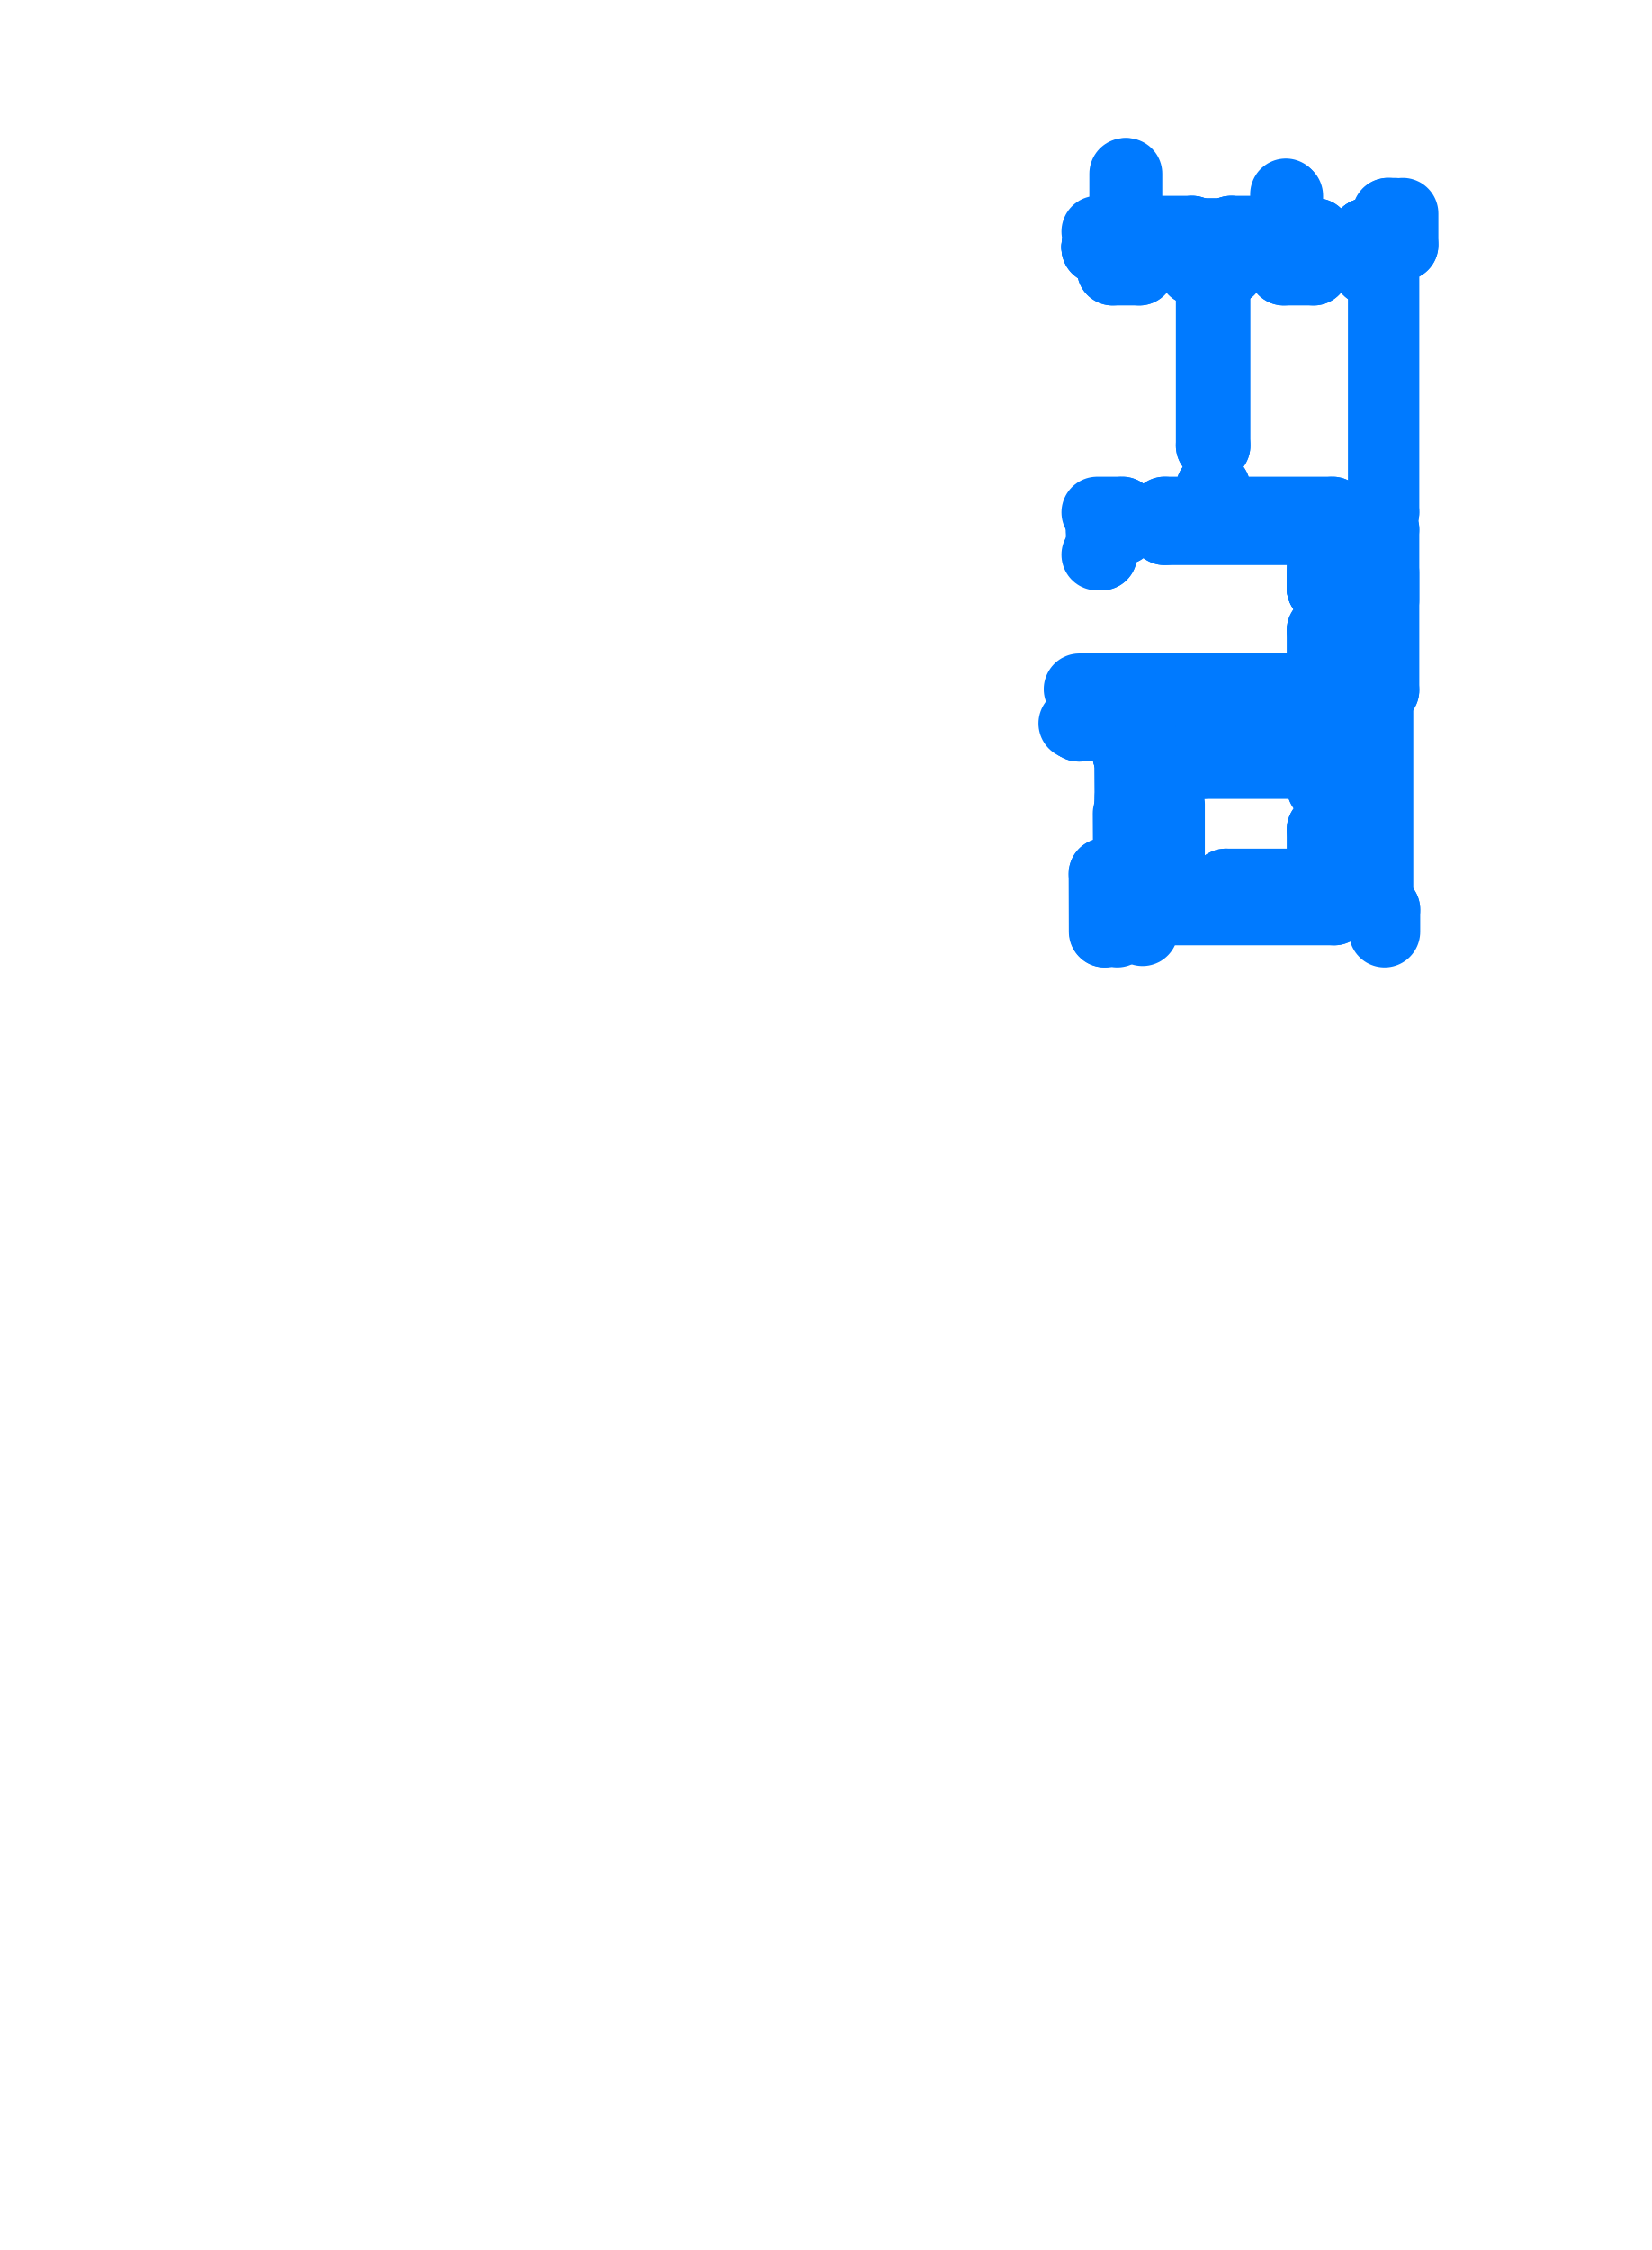
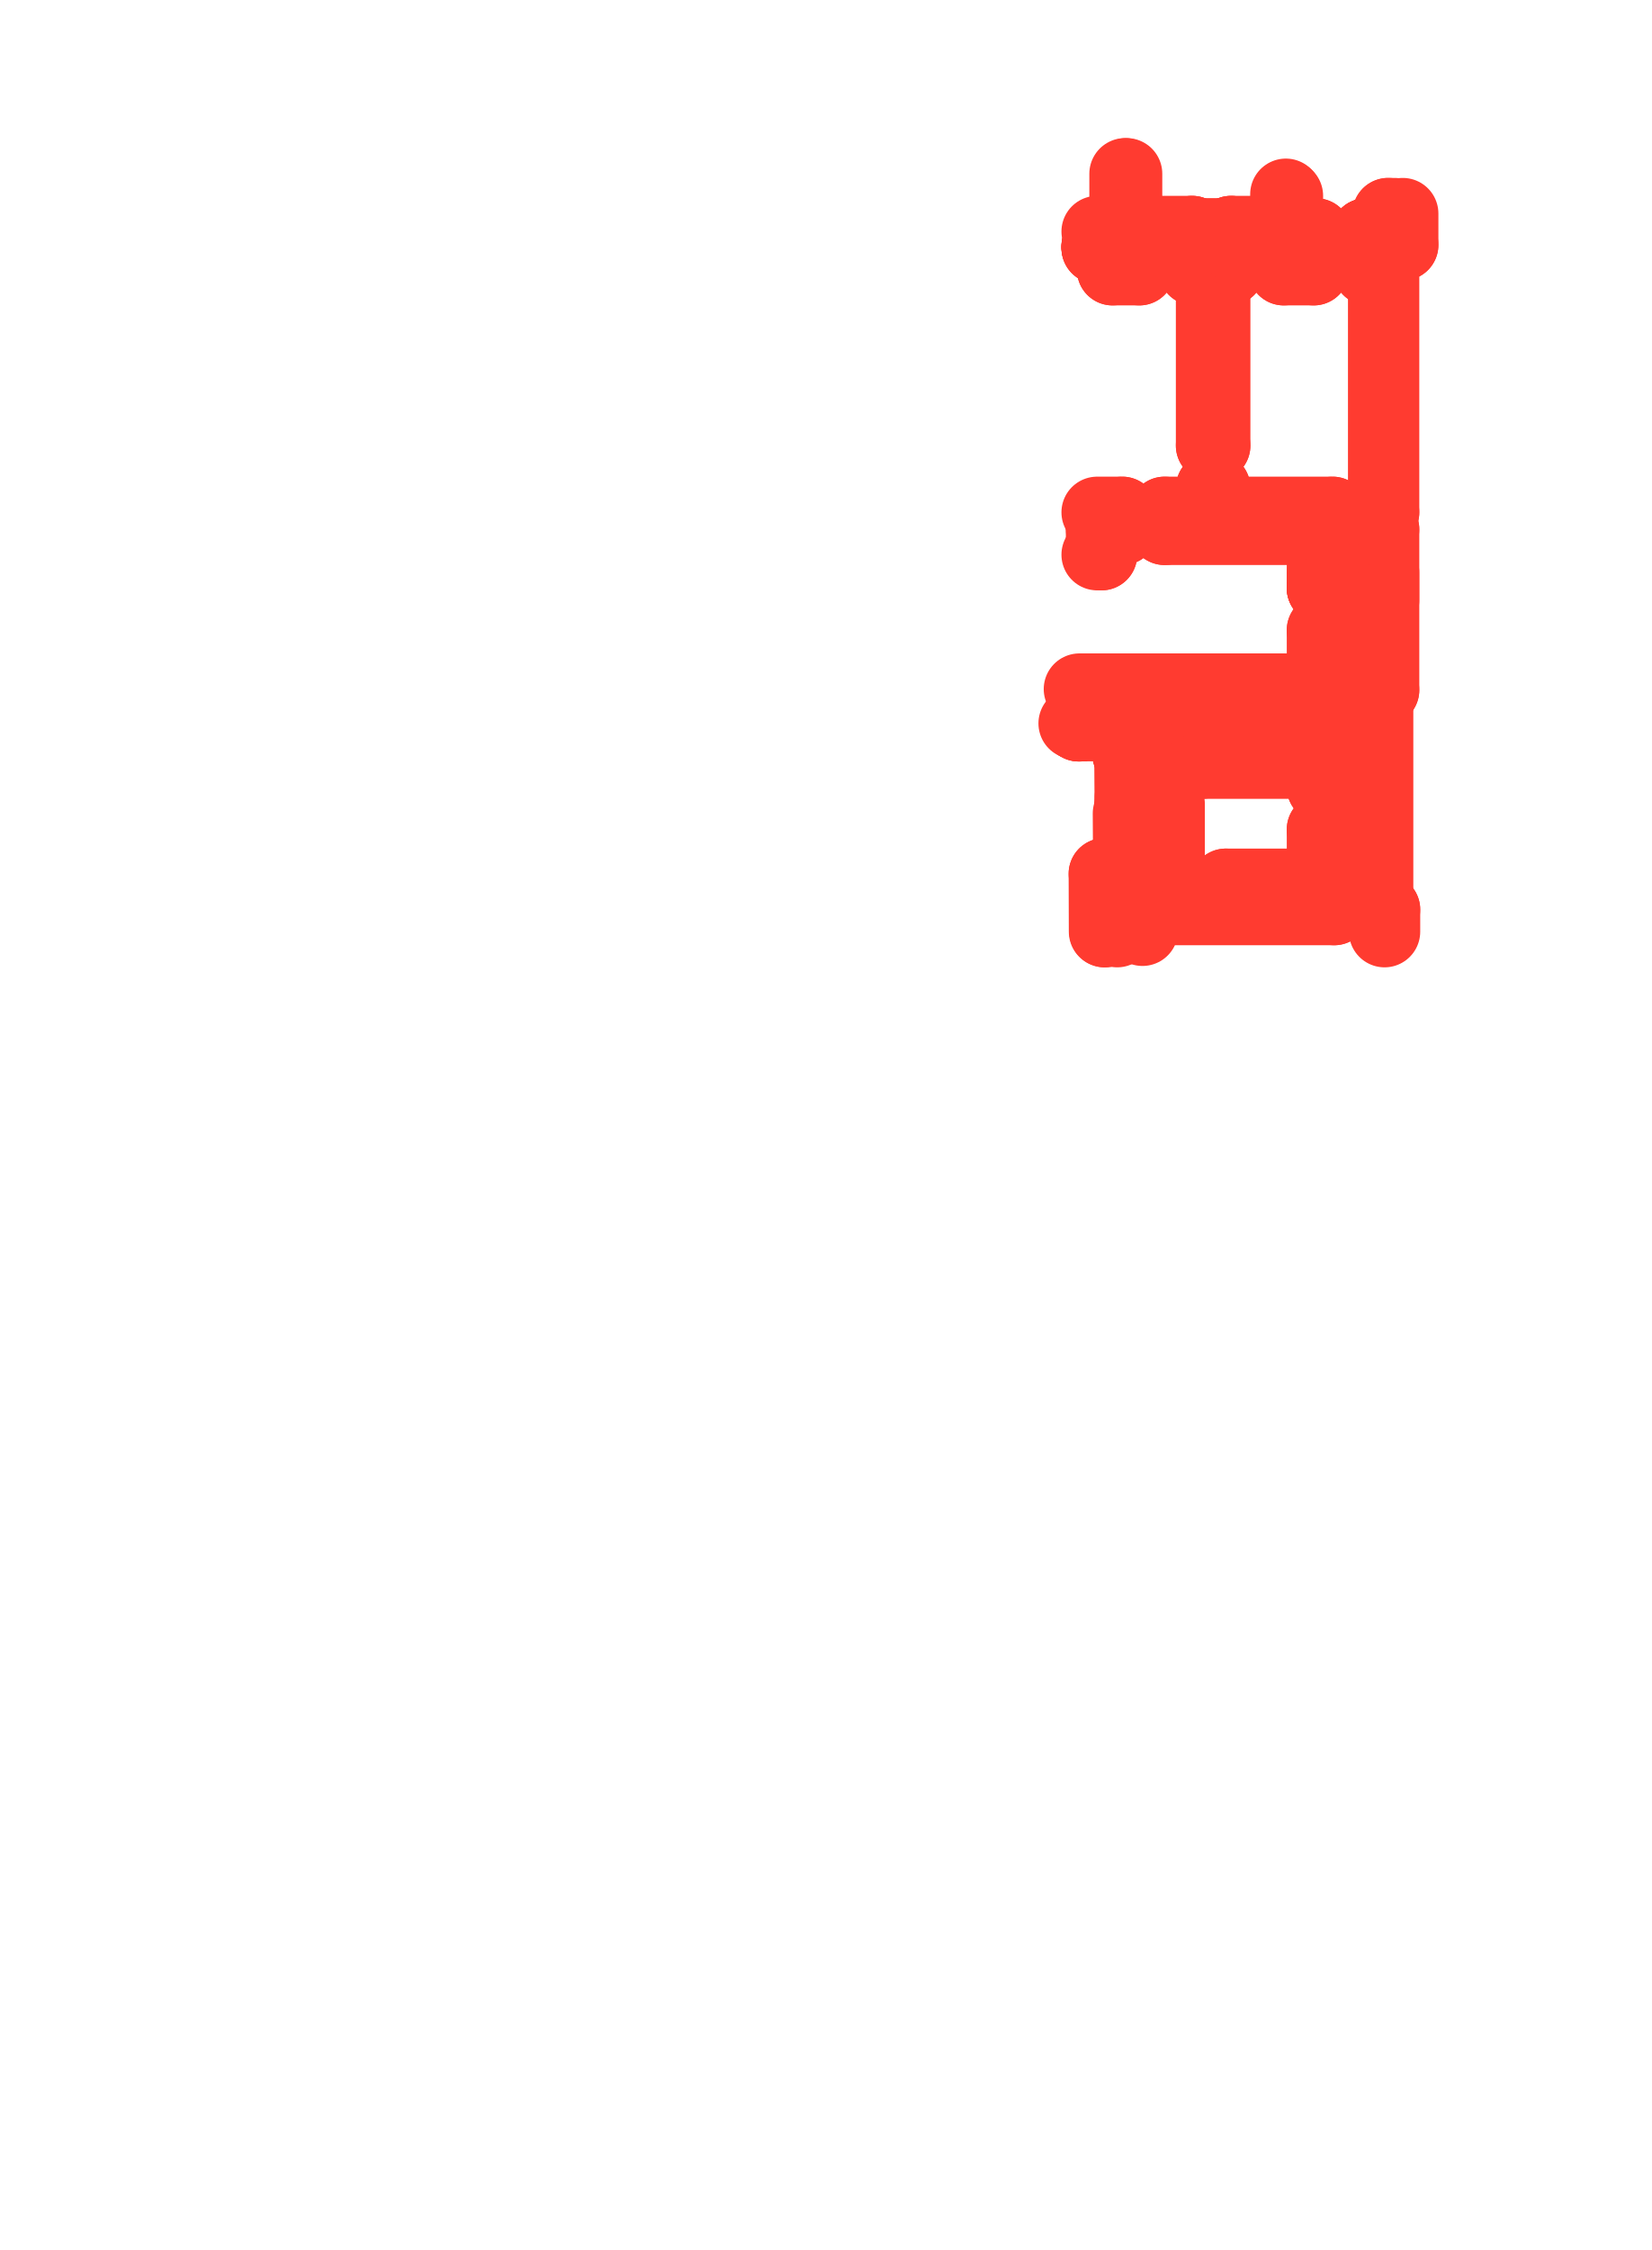
<svg xmlns="http://www.w3.org/2000/svg" viewBox="169.06 191.06 35.88 48.88" aria-hidden="true">
  <style>
    path,
    circle {
      fill: none;
-       stroke: #007AFF;
+       stroke: #FF3B30;
      stroke-width: 1.55;
      stroke-linecap: round;
      stroke-linejoin: round;
      vector-effect: non-scaling-stroke;
    }
  </style>
  <g transform="scale(1 -1)">
    <path d="M 199.146 -211.3 L 199.146 -210.82" />
    <path d="M 193.886 -211.27 L 193.886 -210.82" />
    <path d="M 193.336 -211.3 L 193.336 -210.275" />
    <path d="M 199.541 -196.38 L 198.796 -196.38" />
    <path d="M 197.606 -196.38 L 196.956 -196.38" />
    <path d="M 195.766 -196.38 L 195.006 -196.38" />
    <path d="M 193.816 -196.38 L 193.236 -196.38" />
    <path d="M 193.886 -210.82 L 198.051 -210.82" />
    <path d="M 198.981 -210.82 L 199.146 -210.82" />
    <path d="M 198.981 -210.82 L 198.981 -210.54" />
    <path d="M 198.051 -210.82 L 198.051 -210.54" />
    <path d="M 194.43 -210.54 L 195.696 -210.54" />
    <path d="M 194.466 -206.1 L 195.306 -206.1" />
    <path d="M 198.996 -206.05 L 199.126 -206.05" />
    <path d="M 198.981 -210.54 L 198.996 -210.54" />
    <path d="M 198.996 -210.54 L 198.996 -206.05" />
    <path d="M 195.416 -207.57 L 195.416 -206.1" />
    <path d="M 195.716 -207.57 L 195.716 -207.27" />
    <path d="M 199.126 -206.05 L 199.126 -203.5" />
    <path d="M 199.126 -204.1 L 199.126 -202.56" />
    <path d="M 192.996 -203.11 L 192.996 -202.56" />
    <path d="M 194.43 -210.54 L 194.43 -209.64" />
    <path d="M 194.43 -208.53 L 194.43 -207.64" />
    <path d="M 195.696 -210.54 L 195.696 -210.27" />
    <path d="M 197.866 -210.54 L 197.866 -209.08" />
    <path d="M 197.866 -209.08 L 197.796 -209.08" />
    <path d="M 197.866 -208.16 L 197.796 -208.16" />
    <path d="M 197.796 -210.27 L 197.796 -209.08" />
    <path d="M 197.796 -210.27 L 195.696 -210.27" />
    <path d="M 197.866 -210.54 L 198.051 -210.54" />
    <path d="M 194.43 -209.635 L 193.889 -209.635" />
    <path d="M 194.43 -208.525 L 193.889 -208.525" />
    <path d="M 194.466 -209.635 L 194.466 -208.525" />
    <path d="M 197.796 -207.64 L 195.176 -207.64" />
    <path d="M 194.556 -207.64 L 194.43 -207.64" />
    <path d="M 195.176 -207.64 L 195.176 -207.57" />
    <path d="M 194.556 -207.65 L 194.556 -207.57" />
    <path d="M 194.466 -207.57 L 194.556 -207.57" />
    <path d="M 195.176 -207.57 L 195.306 -207.57" />
    <path d="M 195.306 -207.57 L 195.306 -206.1" />
    <path d="M 194.466 -207.57 L 194.466 -207.505" />
    <path d="M 194.466 -206.775 L 194.466 -206.1" />
    <path d="M 194.466 -206.775 L 194.026 -206.775" />
    <path d="M 194.466 -207.505 L 193.889 -207.505" />
    <path d="M 197.866 -208.16 L 197.866 -207.03" />
    <path d="M 197.866 -206.31 L 197.796 -206.31" />
    <path d="M 197.866 -207.03 L 197.796 -207.03" />
    <path d="M 197.796 -208.16 L 197.796 -207.64" />
    <path d="M 197.796 -207.57 L 197.796 -207.03" />
    <path d="M 197.796 -206.1 L 195.416 -206.1" />
    <path d="M 197.796 -207.57 L 195.416 -207.57" />
    <path d="M 195.716 -207.27 L 195.416 -207.27" />
    <path d="M 197.866 -206.31 L 197.866 -204.75" />
    <path d="M 197.866 -203.84 L 197.866 -203.5" />
    <path d="M 197.866 -203.84 L 197.866 -202.56" />
    <path d="M 197.866 -203.83 L 197.796 -203.83" />
    <path d="M 197.866 -203.83 L 197.796 -203.83" />
    <path d="M 197.866 -204.75 L 197.796 -204.75" />
    <path d="M 197.796 -206.31 L 197.796 -206.1" />
    <path d="M 197.796 -206.03 L 197.796 -204.75" />
    <path d="M 197.796 -203.84 L 197.796 -203.5" />
    <path d="M 197.796 -203.84 L 197.796 -202.56" />
    <path d="M 197.796 -206.03 L 193.875 -206.03" />
    <path d="M 192.996 -203.11 L 192.9 -203.11" />
    <path d="M 193.875 -206.03 L 193.875 -206.41" />
    <path d="M 192.515 -206.03 L 193.875 -206.03" />
    <path d="M 193.875 -206.41 L 193.775 -206.41" />
    <path d="M 193.775 -206.41 L 193.775 -206.542" />
    <path d="M 197.796 -202.56 L 194.366 -202.56" />
    <path d="M 193.446 -202.56 L 192.996 -202.56" />
    <path d="M 193.446 -202.56 L 193.446 -202.19" />
    <path d="M 194.366 -202.56 L 194.366 -202.19" />
    <path d="M 192.9 -202.19 L 193.446 -202.19" />
    <path d="M 197.866 -202.56 L 198.016 -202.56" />
    <path d="M 198.936 -202.56 L 199.126 -202.56" />
    <path d="M 198.016 -202.56 L 198.016 -202.19" />
    <path d="M 199.126 -196.92 L 199.126 -202.19" />
    <path d="M 198.936 -202.56 L 198.936 -202.19" />
    <path d="M 194.366 -202.19 L 195.386 -202.19" />
    <path d="M 195.456 -202.19 L 198.016 -202.19" />
    <path d="M 195.456 -196.92 L 195.766 -196.92" />
    <path d="M 196.956 -196.92 L 197.606 -196.92" />
    <path d="M 198.796 -196.92 L 199.126 -196.92" />
    <path d="M 198.936 -202.19 L 199.126 -202.19" />
    <path d="M 198.796 -196.92 L 198.796 -196.38" />
    <path d="M 197.606 -196.92 L 197.606 -196.38" />
    <path d="M 197.711 -196.38 L 198.691 -196.38" />
    <path d="M 195.766 -196.92 L 195.766 -196.38" />
    <path d="M 195.456 -196.92 L 195.456 -200.74" />
    <path d="M 195.456 -201.66 L 195.456 -202.19" />
    <path d="M 195.456 -200.74 L 195.386 -200.74" />
    <path d="M 195.456 -201.66 L 195.386 -201.66" />
    <path d="M 195.386 -196.92 L 195.386 -200.74" />
    <path d="M 195.386 -201.66 L 195.386 -202.19" />
    <path d="M 195.386 -196.92 L 195.006 -196.92" />
    <path d="M 193.816 -196.92 L 193.236 -196.92" />
    <path d="M 196.956 -196.92 L 196.956 -196.38" />
    <path d="M 193.816 -196.92 L 193.816 -196.38" />
    <path d="M 195.006 -196.92 L 195.006 -196.38" />
    <path d="M 193.236 -196.92 L 193.236 -196.38" />
    <path d="M 194.026 -206.775 L 194.026 -206.87" />
    <path d="M 194.026 -206.871 L 193.887 -206.871" />
    <path d="M 193.887 -206.542 L 193.887 -206.871" />
    <path d="M 193.889 -207.505 L 193.889 -208.525" />
    <path d="M 193.889 -209.635 L 193.889 -210.275" />
    <path d="M 193.775 -206.542 L 193.885 -206.542" />
    <path d="M 193.889 -210.275 L 193.336 -210.275" />
    <path d="M 193.627 -209.59 L 193.627 -209.64" />
    <path d="M 193.767 -209.599 L 193.635 -209.6" />
    <path d="M 193.767 -209.589 L 193.627 -209.59" />
    <path d="M 193.627 -209.64 L 193.625 -209.64" />
    <path d="M 193.58 -208.731 L 193.584 -209.443" />
    <path d="M 193.625 -209.64 L 193.627 -210.043" />
    <path d="M 193.635 -209.64 L 193.637 -210.053" />
    <path d="M 193.627 -210.043 L 193.056 -210.042" />
    <path d="M 193.637 -210.053 L 193.066 -210.052" />
    <path d="M 193.056 -210.042 L 193.06 -211.3" />
    <path d="M 193.07 -211.3 L 193.066 -210.052" />
    <path d="M 193.79 -209.204 L 193.791 -209.442" />
    <path d="M 193.838 -209.203 L 193.839 -209.442" />
    <path d="M 193.624 -207.538 L 193.623 -207.433" />
    <path d="M 193.614 -207.538 L 193.614 -207.473" />
    <path d="M 193.616 -207.473 L 193.615 -207.423" />
    <path d="M 193.623 -207.433 L 193.756 -207.432" />
    <path d="M 193.615 -207.423 L 193.756 -207.422" />
    <path d="M 193.614 -207.473 L 193.616 -207.473" />
    <path d="M 193.751 -207.432 L 193.751 -207.422" />
    <path d="M 193.629 -208.574 L 193.629 -208.397" />
    <path d="M 193.619 -208.534 L 193.619 -208.397" />
    <path d="M 193.622 -208.584 L 193.621 -208.534" />
    <path d="M 193.761 -208.573 L 193.629 -208.574" />
    <path d="M 193.761 -208.583 L 193.622 -208.584" />
    <path d="M 193.621 -208.534 L 193.619 -208.534" />
    <path d="M 193.614 -207.538 L 193.619 -208.397" />
    <path d="M 193.624 -207.538 L 193.629 -208.397" />
    <path d="M 193.616 -207.447 L 193.572 -207.447" />
    <path d="M 193.572 -207.447 L 193.571 -207.423" />
    <path d="M 193.571 -207.423 L 193.615 -207.423" />
    <path d="M 193.758 -208.573 L 193.759 -208.583" />
    <path d="M 193.833 -207.484 L 193.757 -207.484" />
    <path d="M 193.757 -207.484 L 193.757 -207.464" />
    <path d="M 193.757 -207.464 L 193.833 -207.464" />
    <path d="M 193.62 -206.771 L 193.621 -206.886" />
    <path d="M 193.61 -206.781 L 193.61 -206.846" />
    <path d="M 193.612 -206.846 L 193.613 -206.896" />
    <path d="M 193.621 -206.886 L 193.753 -206.886" />
    <path d="M 193.613 -206.896 L 193.753 -206.896" />
    <path d="M 193.61 -206.846 L 193.612 -206.846" />
    <path d="M 193.748 -206.886 L 193.748 -206.896" />
    <path d="M 193.613 -206.872 L 193.569 -206.873" />
    <path d="M 193.569 -206.873 L 193.569 -206.897" />
    <path d="M 193.569 -206.897 L 193.613 -206.896" />
    <path d="M 193.573 -207.423 L 193.571 -206.897" />
    <path d="M 193.778 -207.004 L 193.78 -207.313" />
    <path d="M 193.826 -207.004 L 193.828 -207.313" />
    <path d="M 193.789 -208.969 L 193.787 -208.73" />
    <path d="M 192.473 -206.783 L 192.523 -206.783" />
    <path d="M 192.499 -206.784 L 192.499 -206.828" />
    <path d="M 192.499 -206.828 L 192.523 -206.828" />
    <path d="M 192.523 -206.828 L 192.523 -206.784" />
    <path d="M 192.514 -206.711 L 192.523 -206.715" />
    <path d="M 192.514 -206.696 L 192.523 -206.692" />
    <path d="M 192.522 -206.642 L 192.523 -206.783" />
    <path d="M 192.512 -206.642 L 192.513 -206.775" />
    <path d="M 192.522 -206.647 L 192.512 -206.647" />
    <path d="M 192.4 -206.775 L 192.513 -206.775" />
    <path d="M 193.547 -206.779 L 193.497 -206.78" />
    <path d="M 193.521 -206.824 L 193.497 -206.824" />
    <path d="M 193.497 -206.824 L 193.497 -206.78" />
    <path d="M 193.505 -206.708 L 193.497 -206.712" />
    <path d="M 193.505 -206.693 L 193.496 -206.689" />
    <path d="M 193.496 -206.639 L 193.497 -206.78" />
    <path d="M 193.506 -206.639 L 193.507 -206.771" />
    <path d="M 193.496 -206.644 L 193.506 -206.644" />
    <path d="M 193.507 -206.771 L 193.62 -206.771" />
    <path d="M 193.547 -206.781 L 193.61 -206.781" />
    <path d="M 192.523 -206.826 L 193.497 -206.822" />
    <path d="M 193.558 -206.563 L 193.558 -206.639" />
    <path d="M 193.558 -206.639 L 193.538 -206.639" />
    <path d="M 193.538 -206.639 L 193.538 -206.563" />
    <path d="M 193.128 -206.616 L 193.388 -206.615" />
    <path d="M 192.631 -206.617 L 192.893 -206.616" />
    <path d="M 193.858 -196.371 L 193.858 -196.15" />
    <path d="M 193.868 -196.376 L 193.868 -196.142" />
    <path d="M 193.856 -196.09 L 193.856 -196.142" />
    <path d="M 193.868 -196.142 L 193.868 -196.09" />
    <path d="M 193.868 -196.142 L 193.818 -196.142" />
    <path d="M 193.818 -196.142 L 193.818 -196.14" />
    <path d="M 193.835 -196.38 L 193.815 -196.38" />
    <path d="M 193.834 -196.456 L 193.816 -196.456" />
    <path d="M 193.834 -196.38 L 193.816 -196.38" />
    <path d="M 193.834 -196.456 L 193.834 -196.38" />
    <path d="M 195.808 -196.371 L 195.808 -196.15" />
    <path d="M 195.818 -196.376 L 195.818 -196.142" />
    <path d="M 195.806 -196.09 L 195.806 -196.142" />
    <path d="M 195.818 -196.142 L 195.818 -196.09" />
    <path d="M 195.818 -196.142 L 195.768 -196.142" />
    <path d="M 195.768 -196.142 L 195.768 -196.14" />
    <path d="M 195.785 -196.38 L 195.765 -196.38" />
    <path d="M 195.784 -196.456 L 195.766 -196.456" />
    <path d="M 195.784 -196.38 L 195.766 -196.38" />
    <path d="M 195.784 -196.456 L 195.784 -196.38" />
    <path d="M 197.648 -196.371 L 197.648 -196.15" />
    <path d="M 197.658 -196.376 L 197.658 -196.142" />
    <path d="M 197.658 -196.142 L 197.608 -196.142" />
    <path d="M 197.608 -196.142 L 197.608 -196.14" />
    <path d="M 197.625 -196.38 L 197.605 -196.38" />
    <path d="M 197.624 -196.456 L 197.606 -196.456" />
    <path d="M 197.624 -196.38 L 197.606 -196.38" />
    <path d="M 197.624 -196.456 L 197.624 -196.38" />
    <path d="M 193.196 -196.37 L 193.196 -196.15" />
    <path d="M 193.186 -196.376 L 193.186 -196.142" />
    <path d="M 193.198 -196.09 L 193.198 -196.142" />
    <path d="M 193.186 -196.142 L 193.186 -196.09" />
    <path d="M 193.186 -196.142 L 193.236 -196.142" />
    <path d="M 193.236 -196.142 L 193.236 -196.14" />
    <path d="M 193.216 -196.38 L 193.236 -196.38" />
    <path d="M 193.219 -196.456 L 193.236 -196.456" />
    <path d="M 193.219 -196.38 L 193.236 -196.38" />
    <path d="M 193.219 -196.456 L 193.219 -196.38" />
    <path d="M 194.966 -196.37 L 194.966 -196.15" />
    <path d="M 194.956 -196.376 L 194.956 -196.142" />
    <path d="M 194.968 -196.09 L 194.968 -196.142" />
    <path d="M 194.956 -196.142 L 194.956 -196.09" />
    <path d="M 194.956 -196.142 L 195.006 -196.142" />
    <path d="M 195.006 -196.142 L 195.006 -196.14" />
    <path d="M 194.986 -196.38 L 195.006 -196.38" />
    <path d="M 194.989 -196.456 L 195.006 -196.456" />
    <path d="M 194.989 -196.38 L 195.006 -196.38" />
    <path d="M 194.989 -196.456 L 194.989 -196.38" />
    <path d="M 196.916 -196.37 L 196.916 -196.15" />
    <path d="M 196.906 -196.376 L 196.906 -196.142" />
    <path d="M 196.918 -196.09 L 196.918 -196.142" />
    <path d="M 196.906 -196.142 L 196.906 -196.09" />
    <path d="M 196.906 -196.142 L 196.956 -196.142" />
    <path d="M 196.956 -196.142 L 196.956 -196.14" />
    <path d="M 196.936 -196.38 L 196.956 -196.38" />
    <path d="M 196.939 -196.456 L 196.956 -196.456" />
    <path d="M 196.939 -196.38 L 196.956 -196.38" />
    <path d="M 196.939 -196.456 L 196.939 -196.38" />
    <path d="M 198.756 -196.37 L 198.756 -196.15" />
    <path d="M 198.746 -196.376 L 198.746 -196.142" />
    <path d="M 198.746 -196.142 L 198.796 -196.142" />
    <path d="M 198.796 -196.142 L 198.796 -196.14" />
    <path d="M 198.776 -196.38 L 198.796 -196.38" />
    <path d="M 198.779 -196.456 L 198.796 -196.456" />
    <path d="M 198.779 -196.38 L 198.796 -196.38" />
    <path d="M 198.779 -196.456 L 198.779 -196.38" />
    <path d="M 192.9 -196.09 L 193.198 -196.09" />
    <path d="M 193.856 -196.09 L 194.968 -196.09" />
    <path d="M 195.806 -196.09 L 196.918 -196.09" />
    <path d="M 192.9 -196.404 L 193.069 -196.404" />
    <path d="M 192.9 -196.408 L 193.069 -196.408" />
    <path d="M 192.9 -196.426 L 193.069 -196.426" />
    <path d="M 192.9 -196.43 L 193.069 -196.43" />
    <path d="M 192.9 -196.448 L 193.069 -196.448" />
    <path d="M 192.9 -196.452 L 193.069 -196.452" />
    <path d="M 193.985 -196.404 L 194.295 -196.404" />
    <path d="M 194.53 -196.404 L 194.839 -196.404" />
    <path d="M 193.985 -196.408 L 194.295 -196.408" />
    <path d="M 194.53 -196.408 L 194.839 -196.408" />
    <path d="M 193.985 -196.426 L 194.295 -196.426" />
    <path d="M 194.53 -196.426 L 194.839 -196.426" />
    <path d="M 193.985 -196.43 L 194.295 -196.43" />
    <path d="M 194.53 -196.43 L 194.839 -196.43" />
    <path d="M 193.985 -196.448 L 194.295 -196.448" />
    <path d="M 194.53 -196.448 L 194.839 -196.448" />
    <path d="M 193.985 -196.452 L 194.295 -196.452" />
    <path d="M 194.53 -196.452 L 194.839 -196.452" />
    <path d="M 195.935 -196.404 L 196.245 -196.404" />
    <path d="M 196.48 -196.404 L 196.789 -196.404" />
    <path d="M 195.935 -196.408 L 196.245 -196.408" />
    <path d="M 196.48 -196.408 L 196.789 -196.408" />
    <path d="M 195.935 -196.426 L 196.245 -196.426" />
    <path d="M 196.48 -196.426 L 196.789 -196.426" />
    <path d="M 195.935 -196.43 L 196.245 -196.43" />
    <path d="M 196.48 -196.43 L 196.789 -196.43" />
    <path d="M 195.935 -196.448 L 196.245 -196.448" />
    <path d="M 196.48 -196.448 L 196.789 -196.448" />
    <path d="M 195.935 -196.452 L 196.245 -196.452" />
    <path d="M 196.48 -196.452 L 196.789 -196.452" />
    <path d="M 197.775 -196.404 L 198.085 -196.404" />
    <path d="M 198.32 -196.404 L 198.629 -196.404" />
    <path d="M 197.775 -196.408 L 198.085 -196.408" />
    <path d="M 198.32 -196.408 L 198.629 -196.408" />
    <path d="M 197.775 -196.426 L 198.085 -196.426" />
    <path d="M 198.32 -196.426 L 198.629 -196.426" />
    <path d="M 197.775 -196.43 L 198.085 -196.43" />
    <path d="M 198.32 -196.43 L 198.629 -196.43" />
    <path d="M 197.775 -196.448 L 198.085 -196.448" />
    <path d="M 198.32 -196.448 L 198.629 -196.448" />
    <path d="M 197.775 -196.452 L 198.085 -196.452" />
    <path d="M 198.32 -196.452 L 198.629 -196.452" />
    <path d="M 199.541 -196.38 L 199.541 -195.7" />
    <path d="M 193.506 -194.835 L 193.506 -195.935" />
    <path d="M 193.541 -195.935 L 193.541 -194.835" />
    <path d="M 193.541 -195.935 L 193.506 -195.935" />
    <path d="M 193.53 -195.973 L 193.527 -195.97" />
    <path d="M 193.5 -195.941 L 193.5 -195.957" />
    <path d="M 193.492 -195.976 L 193.499 -195.976" />
    <path d="M 193.499 -195.959 L 193.492 -195.959" />
    <path d="M 193.492 -195.964 L 193.492 -195.97" />
    <path d="M 193.531 -195.973 L 193.531 -195.961" />
    <path d="M 193.527 -195.97 L 193.527 -195.967" />
    <path d="M 193.5 -195.98 L 193.5 -196.01" />
    <path d="M 193.531 -195.973 L 193.53 -195.973" />
    <path d="M 193.525 -195.97 L 193.515 -195.97" />
    <path d="M 193.516 -195.935 L 193.516 -195.994" />
    <path d="M 193.516 -195.994 L 193.531 -195.994" />
    <path d="M 193.531 -195.994 L 193.531 -195.935" />
    <path d="M 193.515 -195.957 L 193.515 -195.941" />
    <path d="M 193.515 -195.964 L 193.525 -195.964" />
    <path d="M 193.527 -195.964 L 193.53 -195.961" />
    <path d="M 193.53 -195.961 L 193.531 -195.961" />
    <path d="M 193.499 -195.976 L 193.499 -195.97" />
    <path d="M 193.499 -195.97 L 193.492 -195.97" />
    <path d="M 193.492 -195.97 L 193.492 -195.976" />
    <path d="M 193.492 -195.964 L 193.499 -195.964" />
    <path d="M 193.492 -195.959 L 193.492 -195.964" />
    <path d="M 193.499 -195.964 L 193.499 -195.959" />
    <path d="M 193.515 -195.982 L 193.5 -195.982" />
    <path d="M 193.5 -195.952 L 193.515 -195.952" />
    <path d="M 193.5 -195.982 L 193.5 -195.952" />
    <path d="M 193.515 -195.952 L 193.515 -195.982" />
    <path d="M 193.53 -195.961 L 193.53 -195.973" />
    <path d="M 193.531 -195.961 L 193.53 -195.961" />
    <path d="M 193.53 -195.973 L 193.531 -195.973" />
    <path d="M 193.53 -195.973 L 193.527 -195.97" />
    <path d="M 193.519 -195.97 L 193.495 -195.97" />
    <path d="M 193.494 -195.97 L 193.493 -195.969" />
    <path d="M 193.493 -195.969 L 193.493 -195.967" />
    <path d="M 193.525 -195.97 L 193.525 -195.967" />
    <path d="M 193.494 -195.97 L 193.494 -195.967" />
    <path d="M 193.494 -195.969 L 193.525 -195.969" />
    <path d="M 193.525 -195.969 L 193.527 -195.97" />
    <path d="M 193.53 -195.961 L 193.527 -195.964" />
    <path d="M 193.519 -195.964 L 193.495 -195.964" />
    <path d="M 193.494 -195.964 L 193.493 -195.965" />
    <path d="M 193.493 -195.965 L 193.493 -195.967" />
    <path d="M 193.494 -195.964 L 193.494 -195.967" />
    <path d="M 193.494 -195.965 L 193.525 -195.965" />
    <path d="M 193.525 -195.965 L 193.527 -195.964" />
    <path d="M 193.525 -195.964 L 193.525 -195.967" />
    <path d="M 193.527 -195.964 L 193.527 -195.967" />
    <path d="M 193.531 -195.973 L 193.531 -195.961" />
    <path d="M 193.499 -195.964 L 193.499 -195.97" />
    <path d="M 193.515 -195.98 L 193.515 -196.01" />
    <path d="M 193.5 -195.941 L 193.515 -195.941" />
    <path d="M 199.23 -196.15 L 199.23 -195.7" />
    <path d="M 199.22 -196.14 L 199.22 -195.7" />
    <path d="M 199.36 -196.38 L 199.36 -195.7" />
    <path d="M 197.001 -196.07 L 197.001 -195.28" />
    <path d="M 197.036 -195.315 L 197.036 -196.07" />
    <path d="M 197.043 -196.096 L 197.05 -196.096" />
    <path d="M 197.042 -196.072 L 197.042 -196.09" />
    <path d="M 197.011 -196.111 L 197.011 -196.099" />
    <path d="M 197.015 -196.108 L 197.015 -196.105" />
    <path d="M 197.05 -196.102 L 197.05 -196.108" />
    <path d="M 197.042 -196.12 L 197.042 -196.15" />
    <path d="M 197.006 -196.045 L 197.031 -196.045" />
    <path d="M 197.031 -196.06 L 197.006 -196.06" />
    <path d="M 197.011 -196.111 L 197.012 -196.111" />
    <path d="M 197.012 -196.111 L 197.015 -196.108" />
    <path d="M 197.018 -196.108 L 197.028 -196.108" />
    <path d="M 197.026 -196.108 L 197.026 -196.126" />
    <path d="M 197.026 -196.126 L 197.011 -196.126" />
    <path d="M 197.011 -196.126 L 197.011 -196.111" />
    <path d="M 197.039 -196.09 L 197.029 -196.09" />
    <path d="M 197.027 -196.09 L 197.027 -196.072" />
    <path d="M 197.026 -196.07 L 197.026 -196.102" />
    <path d="M 197.028 -196.102 L 197.018 -196.102" />
    <path d="M 197.015 -196.102 L 197.012 -196.099" />
    <path d="M 197.012 -196.099 L 197.011 -196.099" />
    <path d="M 197.011 -196.099 L 197.011 -196.07" />
    <path d="M 197.043 -196.114 L 197.043 -196.108" />
    <path d="M 197.043 -196.108 L 197.05 -196.108" />
    <path d="M 197.05 -196.108 L 197.05 -196.114" />
    <path d="M 197.05 -196.114 L 197.043 -196.114" />
    <path d="M 197.05 -196.096 L 197.05 -196.102" />
    <path d="M 197.05 -196.102 L 197.043 -196.102" />
    <path d="M 197.043 -196.102 L 197.043 -196.096" />
    <path d="M 197.027 -196.12 L 197.042 -196.12" />
    <path d="M 197.042 -196.09 L 197.027 -196.09" />
    <path d="M 197.042 -196.12 L 197.042 -196.09" />
    <path d="M 197.027 -196.09 L 197.027 -196.12" />
    <path d="M 197.026 -196.111 L 197.026 -196.099" />
    <path d="M 197.012 -196.099 L 197.012 -196.111" />
    <path d="M 197.011 -196.099 L 197.012 -196.099" />
    <path d="M 197.012 -196.111 L 197.011 -196.111" />
    <path d="M 197.012 -196.111 L 197.015 -196.108" />
    <path d="M 197.024 -196.108 L 197.048 -196.108" />
    <path d="M 197.049 -196.108 L 197.05 -196.107" />
    <path d="M 197.05 -196.107 L 197.05 -196.105" />
    <path d="M 197.018 -196.108 L 197.018 -196.105" />
    <path d="M 197.049 -196.108 L 197.049 -196.105" />
    <path d="M 197.049 -196.107 L 197.018 -196.107" />
    <path d="M 197.018 -196.107 L 197.015 -196.108" />
    <path d="M 197.012 -196.099 L 197.015 -196.102" />
    <path d="M 197.024 -196.102 L 197.048 -196.102" />
    <path d="M 197.049 -196.102 L 197.05 -196.103" />
    <path d="M 197.05 -196.103 L 197.05 -196.105" />
    <path d="M 197.049 -196.102 L 197.049 -196.105" />
    <path d="M 197.049 -196.103 L 197.018 -196.103" />
    <path d="M 197.018 -196.103 L 197.015 -196.102" />
    <path d="M 197.018 -196.102 L 197.018 -196.105" />
    <path d="M 197.015 -196.102 L 197.015 -196.105" />
    <path d="M 197.011 -196.111 L 197.011 -196.099" />
    <path d="M 197.043 -196.102 L 197.043 -196.108" />
    <path d="M 197.013 -196.07 L 197.013 -196.06" />
    <path d="M 197.025 -196.07 L 197.025 -196.06" />
    <path d="M 197.027 -196.12 L 197.027 -196.15" />
    <path d="M 197.042 -196.072 L 197.027 -196.072" />
    <path d="M 197.001 -196.07 L 197.036 -196.07" />
    <path d="M 193.236 -196.14 L 193.818 -196.14" />
    <path d="M 193.196 -196.15 L 193.858 -196.15" />
    <path d="M 195.006 -196.14 L 195.768 -196.14" />
    <path d="M 194.966 -196.15 L 195.806 -196.15" />
    <path d="M 196.956 -196.14 L 197.608 -196.14" />
    <path d="M 196.916 -196.15 L 197.648 -196.15" />
    <path d="M 198.746 -196.142 L 198.796 -196.142" />
    <path d="M 198.796 -196.142 L 198.796 -196.14" />
    <path d="M 199.23 -196.15 L 198.756 -196.15" />
    <path d="M 198.746 -196.142 L 198.796 -196.142" />
    <path d="M 199.22 -196.14 L 198.796 -196.14" />
    <path d="M 198.796 -196.142 L 198.796 -196.14" />
    <path d="M 193.547 -206.781 L 193.547 -206.779" />
    <path d="M 193.521 -206.824 L 193.521 -206.779" />
    <path d="M 193.811 -206.653 L 193.858 -206.654" />
    <path d="M 193.829 -206.834 L 193.753 -206.834" />
    <path d="M 193.753 -206.834 L 193.753 -206.853" />
    <path d="M 193.753 -206.853 L 193.829 -206.853" />
    <path d="M 193.837 -208.968 L 193.835 -208.73" />
    <path d="M 193.128 -206.568 L 193.388 -206.567" />
    <path d="M 192.631 -206.569 L 192.893 -206.568" />
    <path d="M 193.563 -206.543 L 193.775 -206.542" />
    <path d="M 193.562 -206.411 L 193.775 -206.41" />
    <path d="M 193.563 -206.543 L 193.562 -206.411" />
  </g>
</svg>
